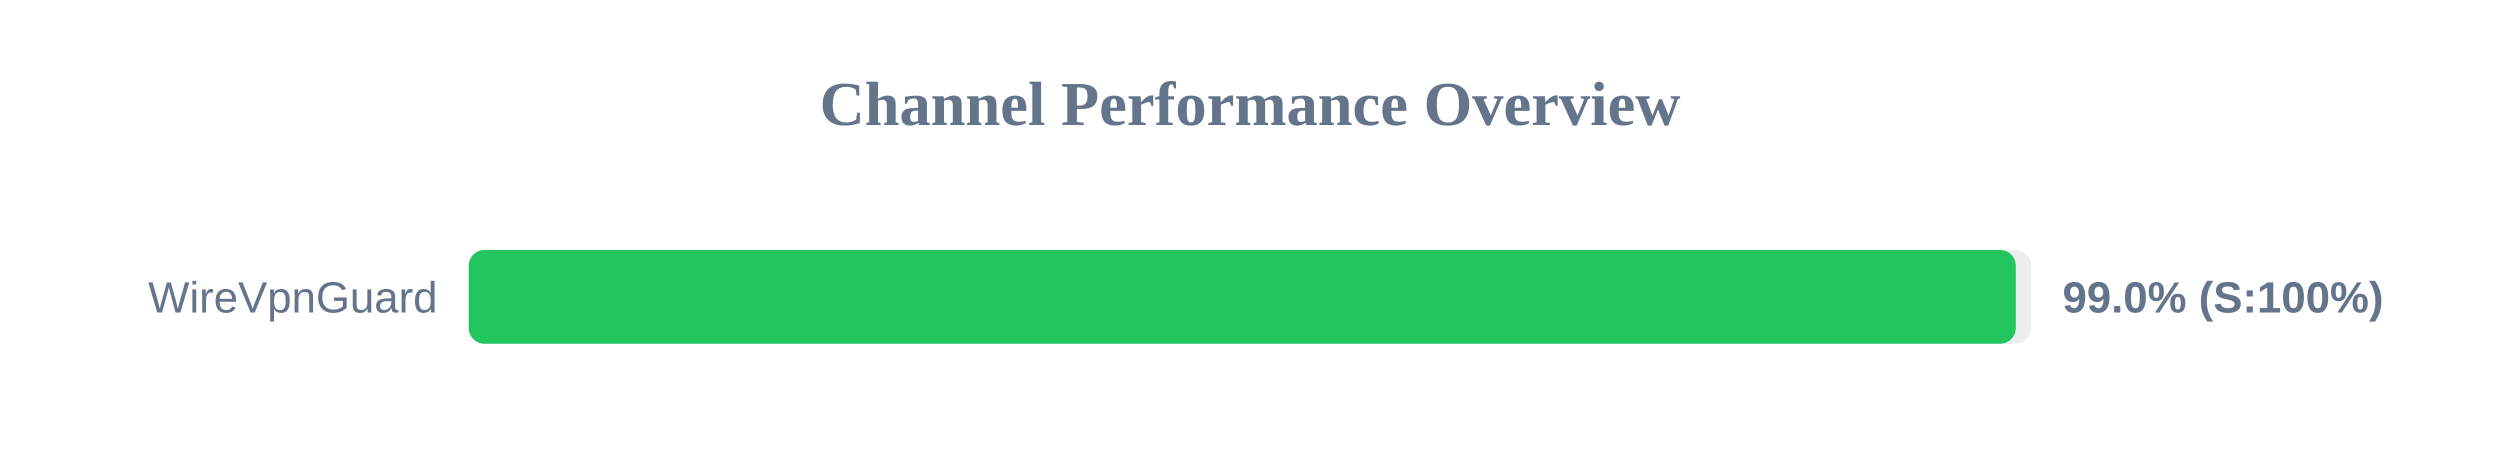
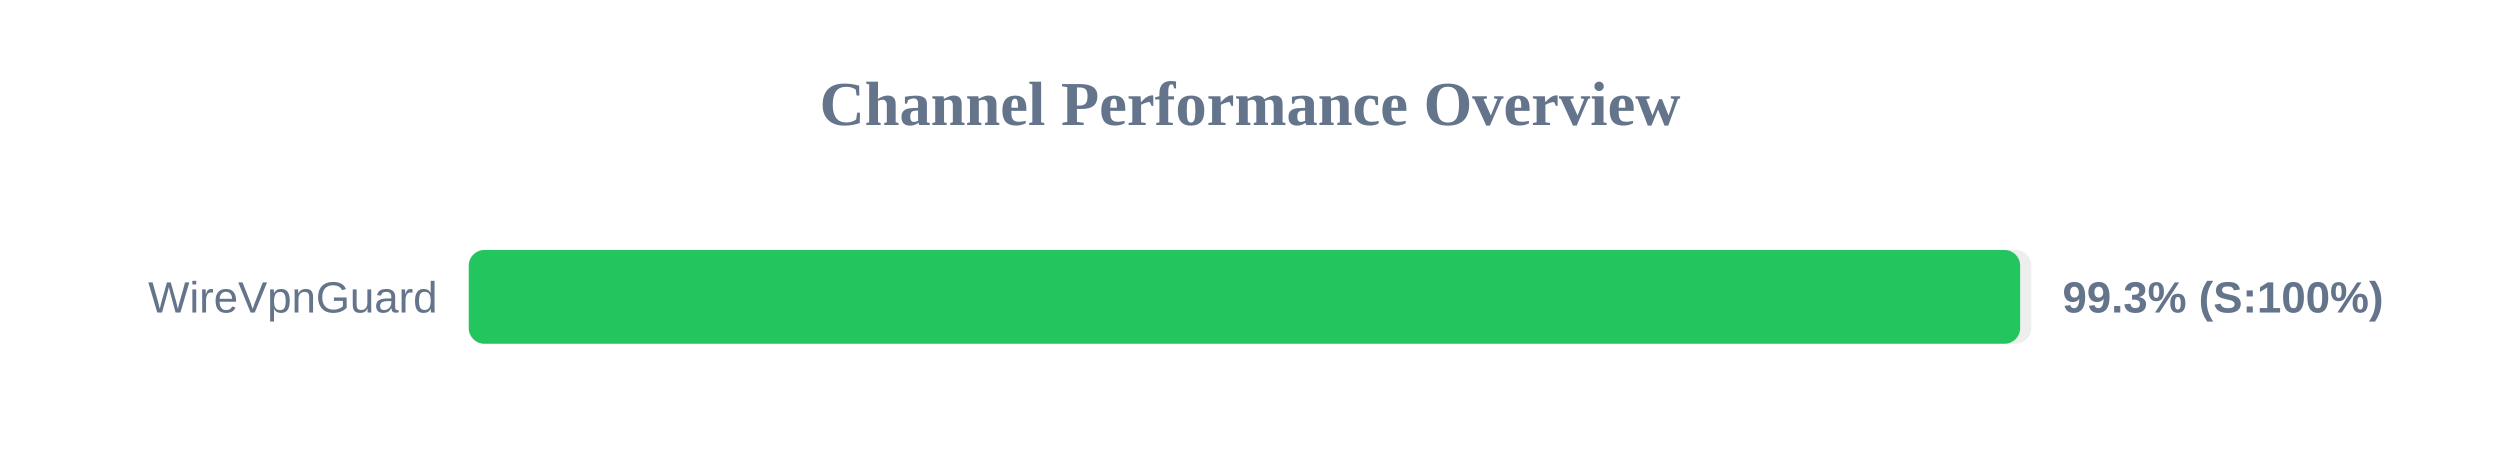
<svg xmlns="http://www.w3.org/2000/svg" width="800" height="150" version="1.1">
  <style>
        .row { font: 14px Arial; fill: #64748b; }
        .score { font: bold 14px Arial; fill: #64748b; }
    </style>
  <text x="400" y="40" text-anchor="middle" font-size="20px" font-weight="bold" fill="#64748b">Channel Performance Overview</text>
  <rect x="150" y="80" width="500" height="30" fill="#eee" rx="5" />
-   <rect x="150" y="80" width="495.05" height="30" fill="#22c55e" rx="5" />
+   <rect x="150" y="80" width="496.45" height="30" fill="#22c55e" rx="5" />
  <text x="140" y="100" text-anchor="end" class="row">WireVpnGuard</text>
-   <text x="660" y="100" text-anchor="start" class="score">99.0% (S:100%)</text>
+   <text x="660" y="100" text-anchor="start" class="score">99.3% (S:100%)</text>
</svg>
